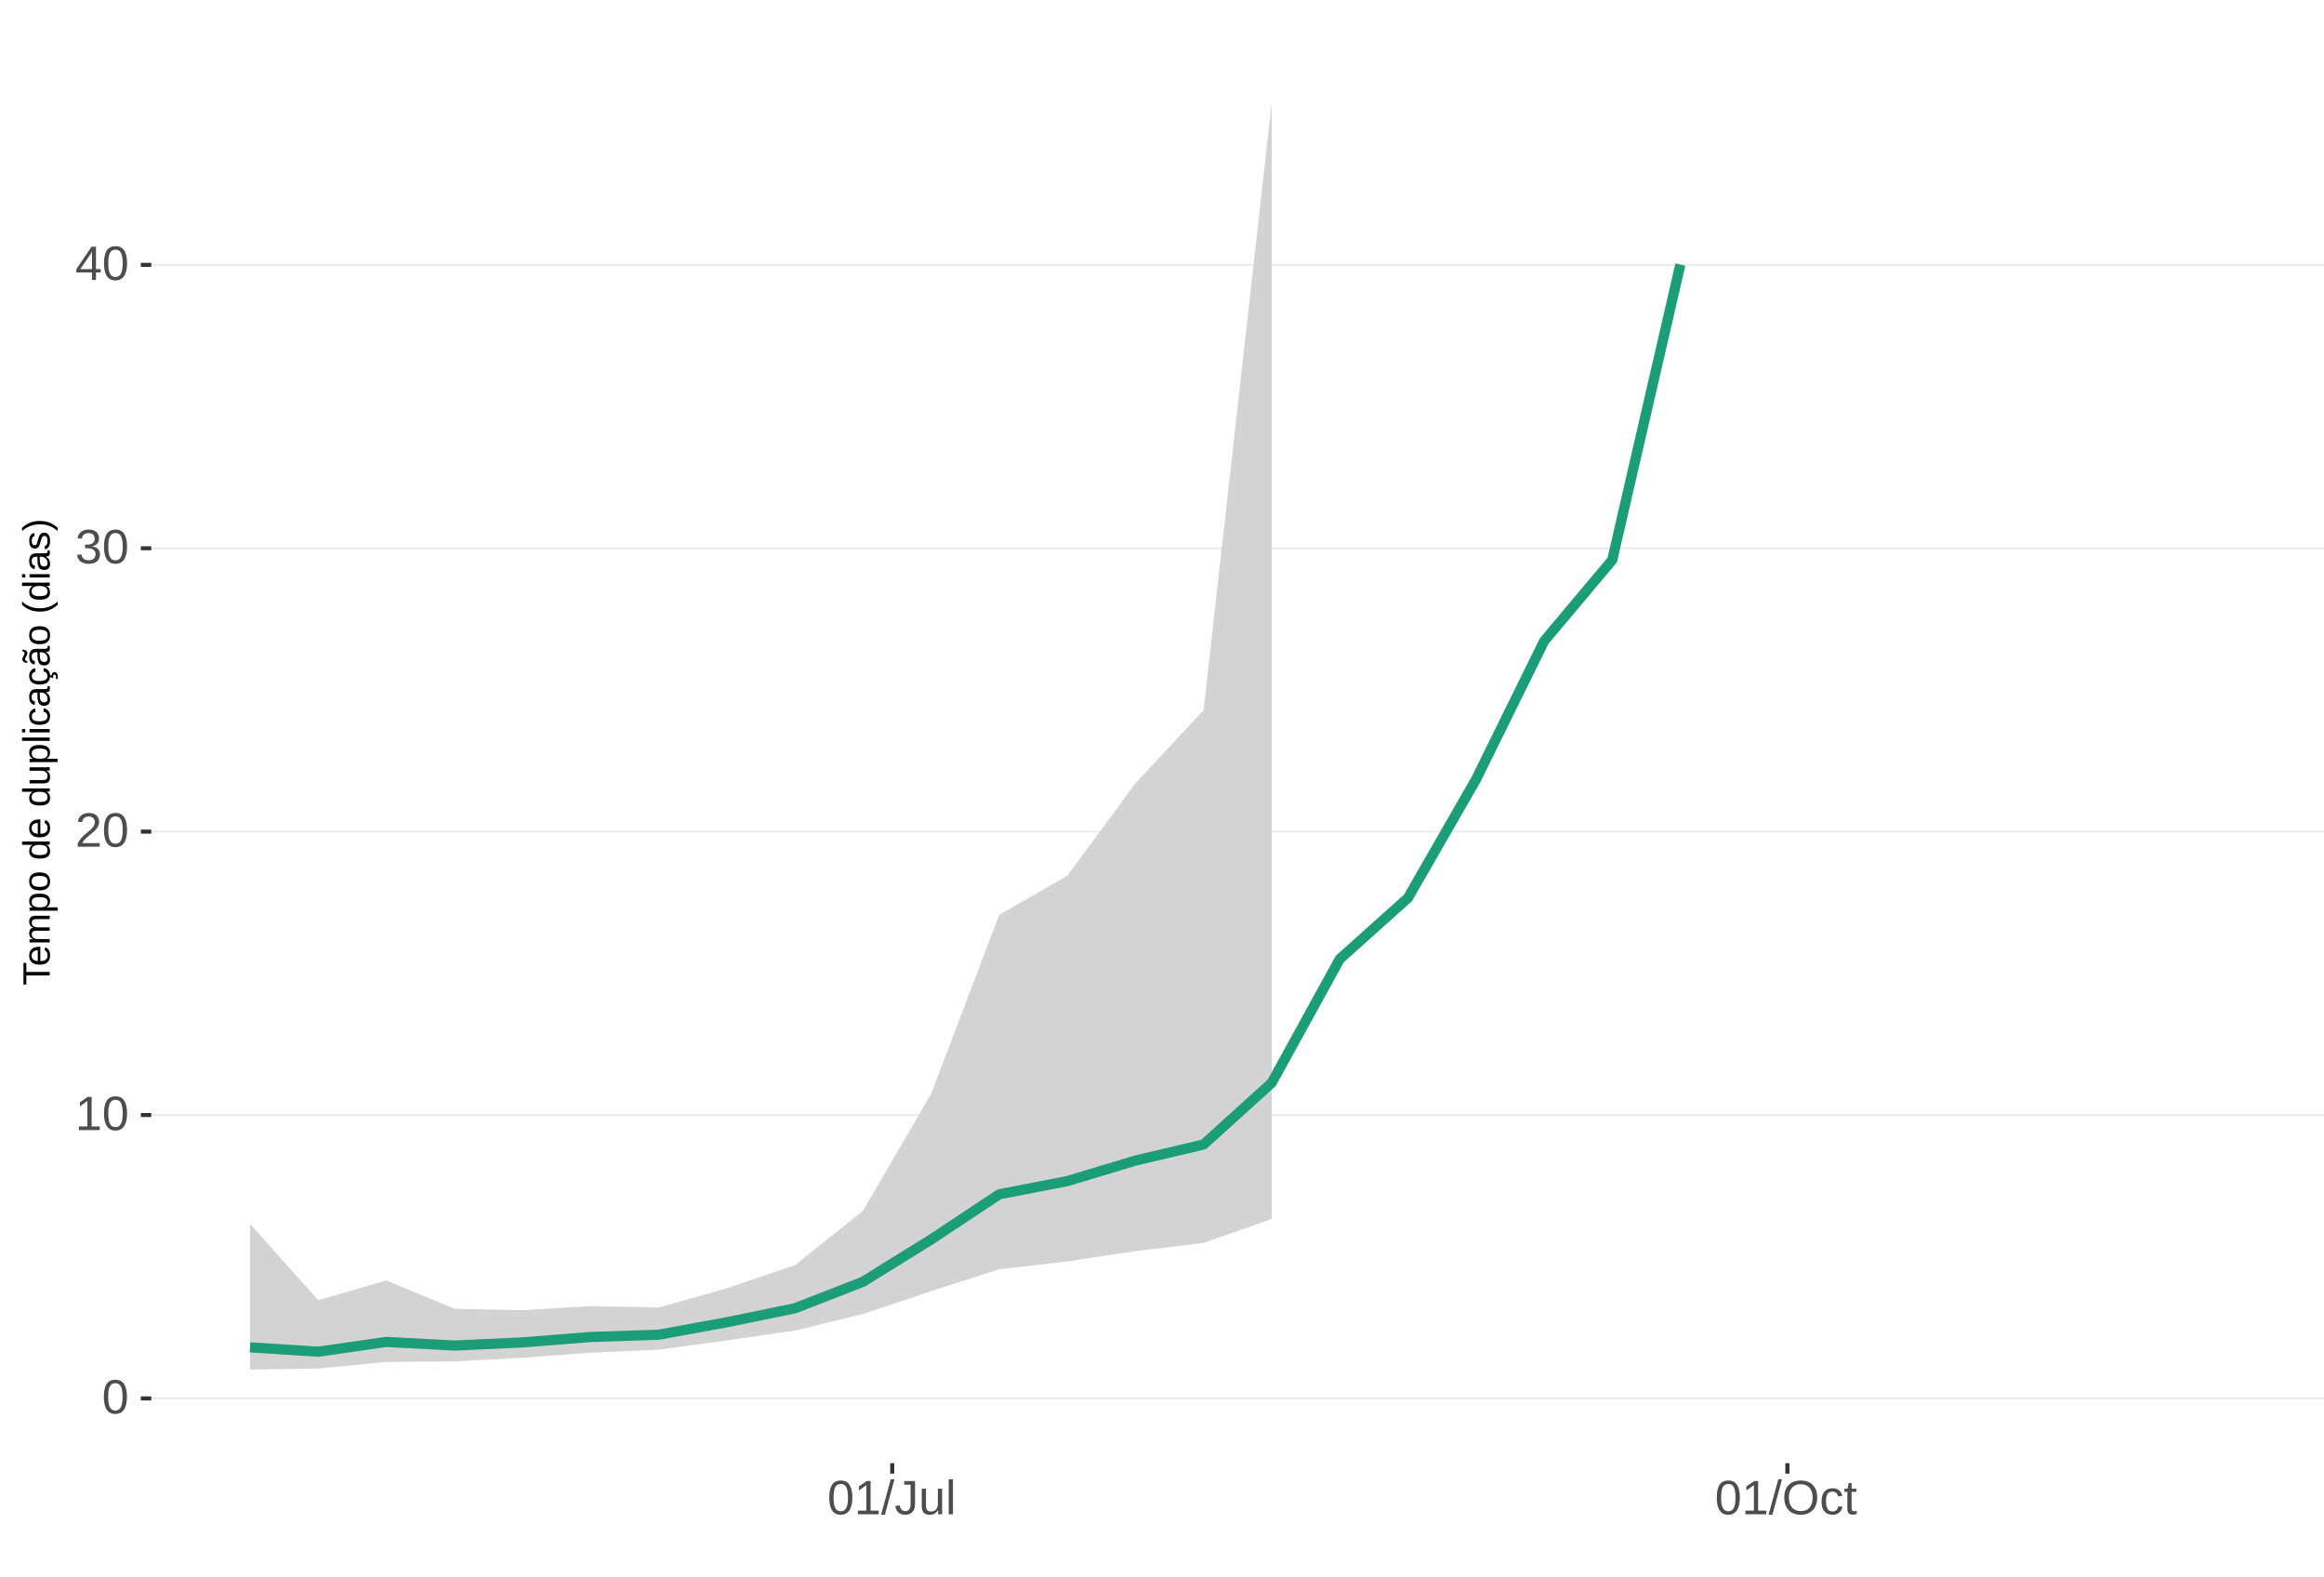
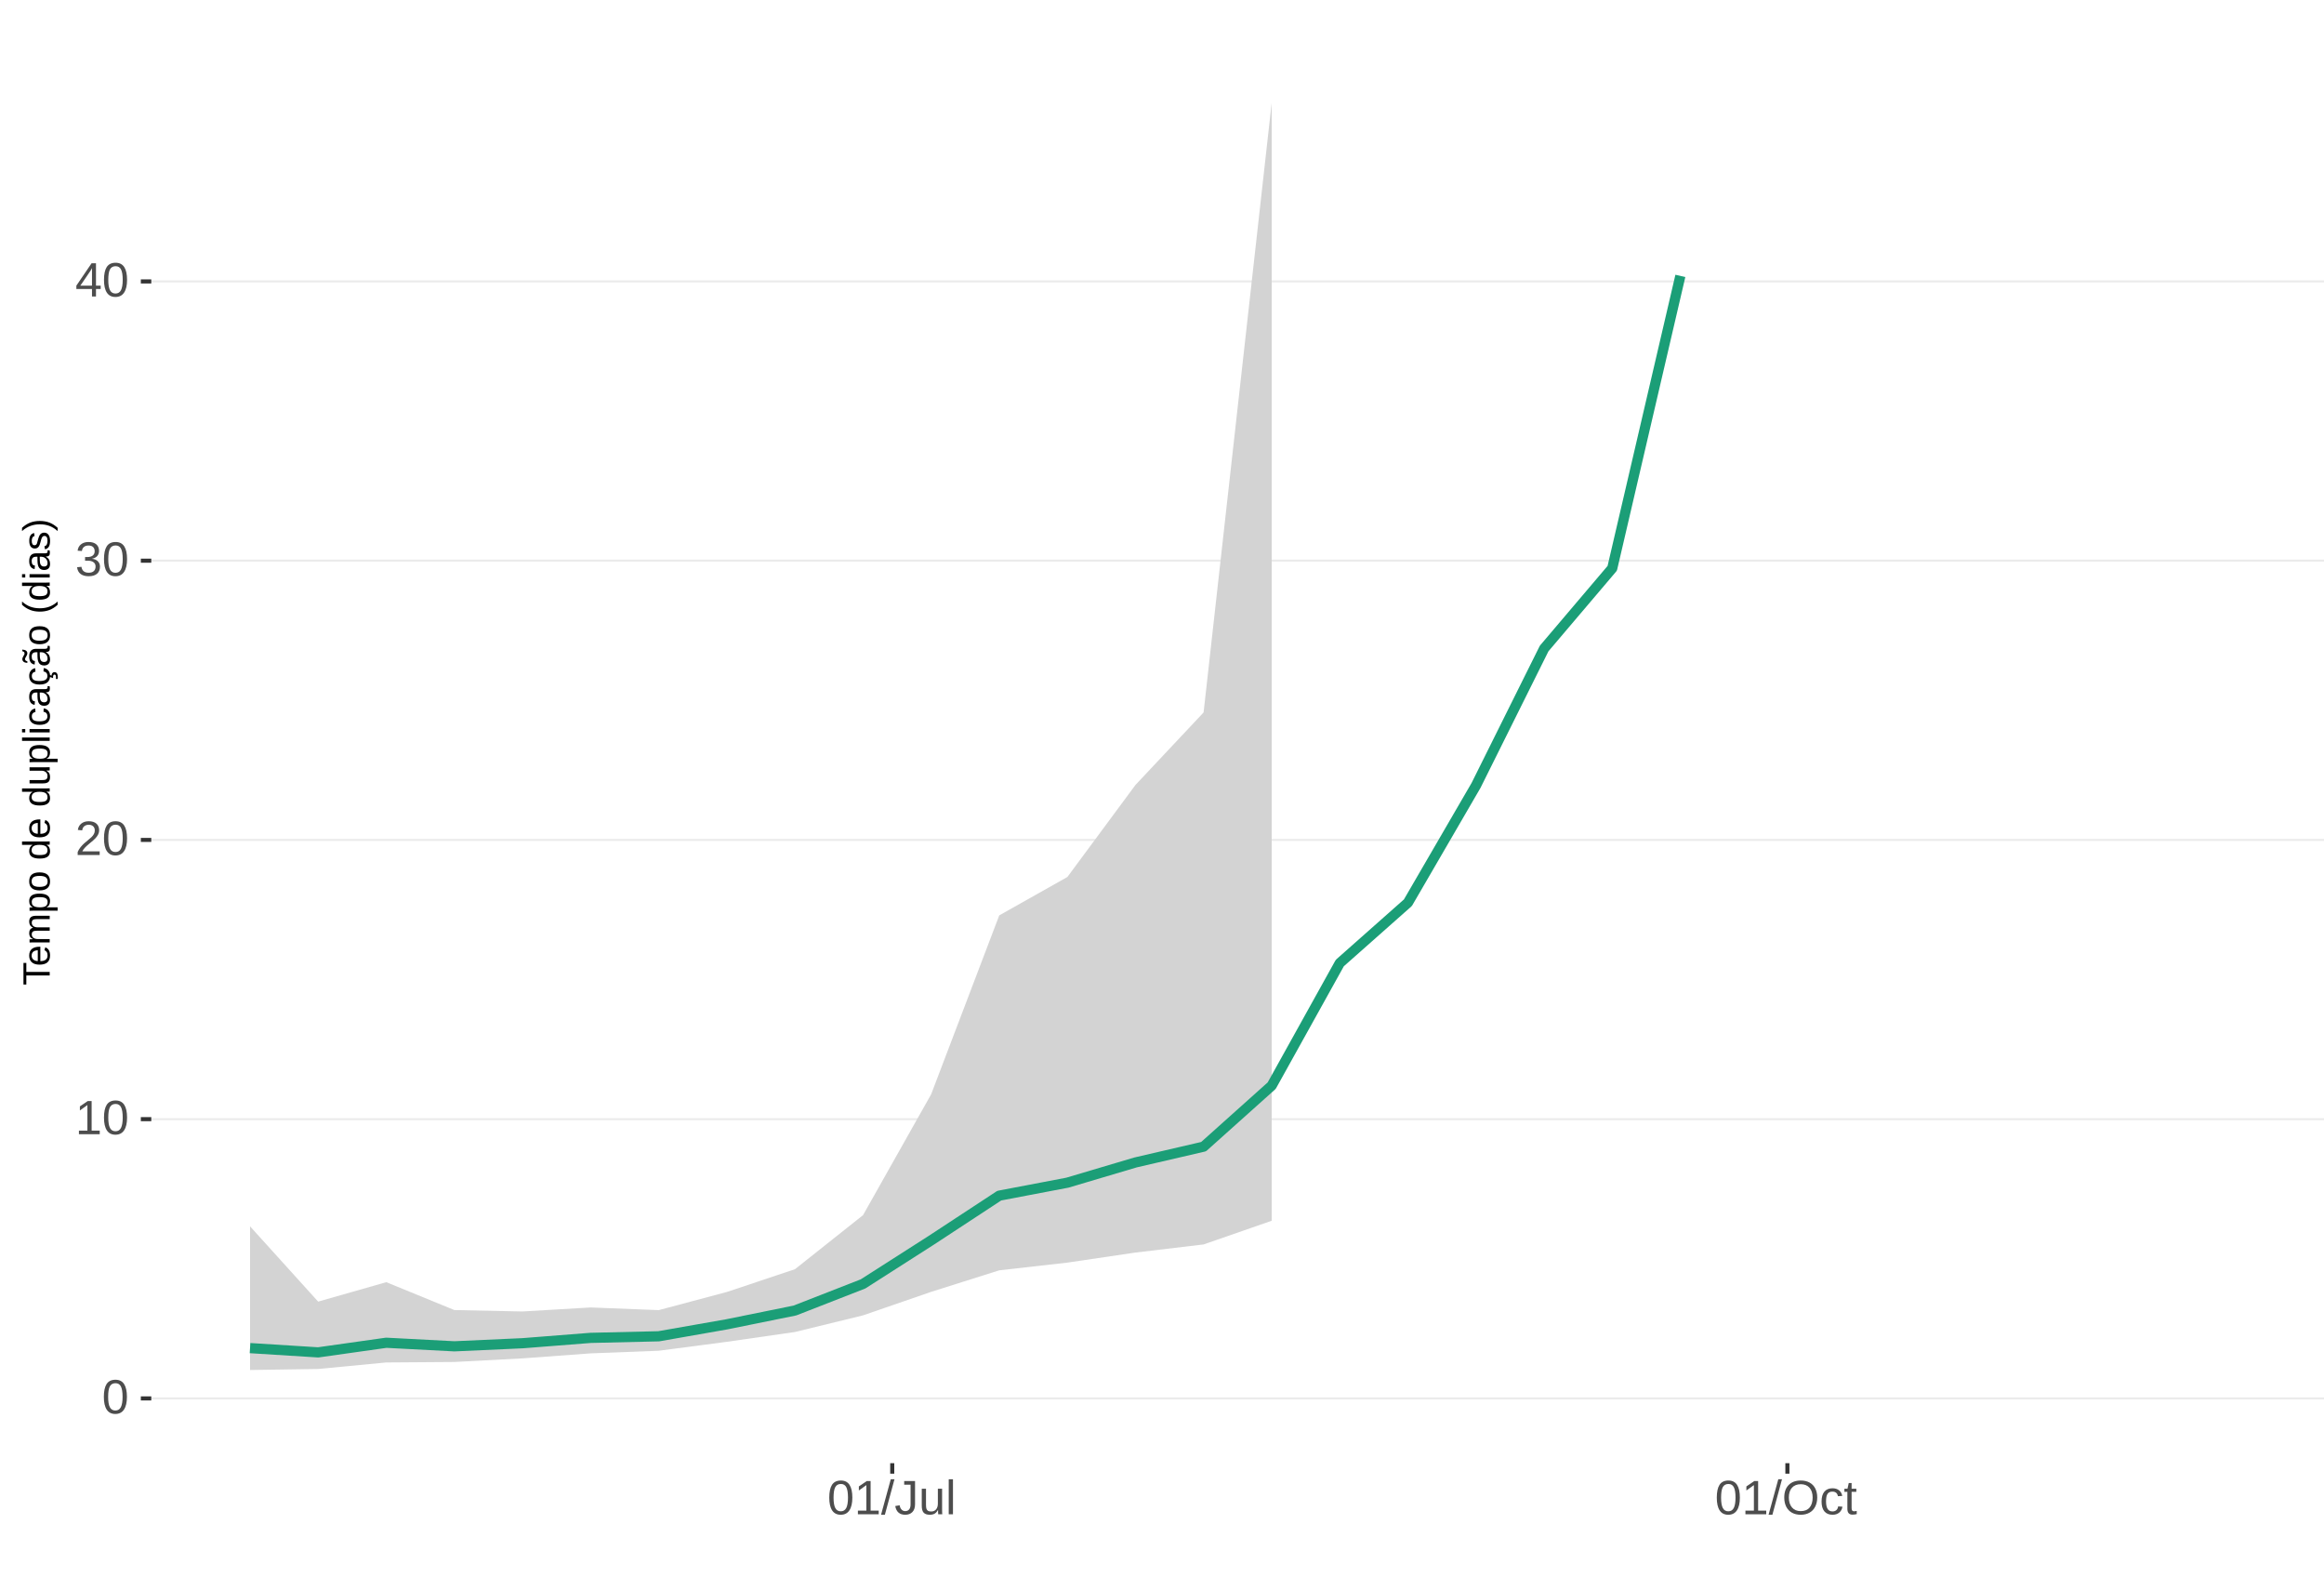
<svg xmlns="http://www.w3.org/2000/svg" xmlns:xlink="http://www.w3.org/1999/xlink" width="609pt" height="413pt" viewBox="0 0 609 413" version="1.1">
  <defs>
    <g>
      <symbol overflow="visible" id="glyph0-0">
        <path style="stroke:none;" d="M 1.266 -8.703 L 8.219 -8.703 L 8.219 0 L 1.266 0 Z M 1.734 -8.234 L 1.734 -0.469 L 7.75 -0.469 L 7.75 -8.234 Z M 1.734 -8.234 " />
      </symbol>
      <symbol overflow="visible" id="glyph0-1">
        <path style="stroke:none;" d="M 6.547 -4.359 C 6.547 -2.898 6.285 -1.785 5.766 -1.016 C 5.254 -0.254 4.5 0.125 3.5 0.125 C 2.5 0.125 1.75 -0.254 1.25 -1.016 C 0.75 -1.773 0.5 -2.891 0.5 -4.359 C 0.5 -5.848 0.738 -6.969 1.219 -7.719 C 1.707 -8.469 2.484 -8.844 3.547 -8.844 C 4.566 -8.844 5.32 -8.461 5.812 -7.703 C 6.301 -6.953 6.547 -5.836 6.547 -4.359 Z M 5.406 -4.359 C 5.406 -5.609 5.258 -6.516 4.969 -7.078 C 4.688 -7.648 4.211 -7.938 3.547 -7.938 C 2.859 -7.938 2.363 -7.656 2.062 -7.094 C 1.77 -6.539 1.625 -5.629 1.625 -4.359 C 1.625 -3.117 1.773 -2.211 2.078 -1.641 C 2.379 -1.066 2.859 -0.781 3.516 -0.781 C 4.172 -0.781 4.648 -1.07 4.953 -1.656 C 5.254 -2.25 5.406 -3.148 5.406 -4.359 Z M 5.406 -4.359 " />
      </symbol>
      <symbol overflow="visible" id="glyph0-2">
        <path style="stroke:none;" d="M 0.969 0 L 0.969 -0.953 L 3.188 -0.953 L 3.188 -7.641 L 1.219 -6.234 L 1.219 -7.297 L 3.281 -8.703 L 4.297 -8.703 L 4.297 -0.953 L 6.422 -0.953 L 6.422 0 Z M 0.969 0 " />
      </symbol>
      <symbol overflow="visible" id="glyph0-3">
        <path style="stroke:none;" d="M 0.641 0 L 0.641 -0.781 C 0.848 -1.27 1.102 -1.695 1.406 -2.062 C 1.707 -2.426 2.023 -2.758 2.359 -3.062 C 2.691 -3.363 3.02 -3.641 3.344 -3.891 C 3.676 -4.148 3.973 -4.406 4.234 -4.656 C 4.504 -4.914 4.719 -5.188 4.875 -5.469 C 5.039 -5.75 5.125 -6.066 5.125 -6.422 C 5.125 -6.891 4.984 -7.254 4.703 -7.516 C 4.422 -7.785 4.031 -7.922 3.531 -7.922 C 3.062 -7.922 2.672 -7.789 2.359 -7.531 C 2.055 -7.281 1.879 -6.922 1.828 -6.453 L 0.688 -6.562 C 0.77 -7.25 1.066 -7.801 1.578 -8.219 C 2.086 -8.633 2.738 -8.844 3.531 -8.844 C 4.406 -8.844 5.078 -8.633 5.547 -8.219 C 6.023 -7.801 6.266 -7.211 6.266 -6.453 C 6.266 -6.109 6.188 -5.77 6.031 -5.438 C 5.875 -5.102 5.645 -4.77 5.344 -4.438 C 5.039 -4.102 4.457 -3.586 3.594 -2.891 C 3.125 -2.504 2.75 -2.156 2.469 -1.844 C 2.188 -1.531 1.984 -1.234 1.859 -0.953 L 6.406 -0.953 L 6.406 0 Z M 0.641 0 " />
      </symbol>
      <symbol overflow="visible" id="glyph0-4">
        <path style="stroke:none;" d="M 6.484 -2.406 C 6.484 -1.602 6.227 -0.977 5.719 -0.531 C 5.207 -0.094 4.477 0.125 3.531 0.125 C 2.645 0.125 1.938 -0.07 1.406 -0.469 C 0.883 -0.863 0.578 -1.453 0.484 -2.234 L 1.625 -2.344 C 1.781 -1.312 2.414 -0.797 3.531 -0.797 C 4.094 -0.797 4.531 -0.93 4.844 -1.203 C 5.164 -1.484 5.328 -1.895 5.328 -2.438 C 5.328 -2.914 5.145 -3.285 4.781 -3.547 C 4.414 -3.816 3.891 -3.953 3.203 -3.953 L 2.578 -3.953 L 2.578 -4.906 L 3.172 -4.906 C 3.785 -4.906 4.258 -5.035 4.594 -5.297 C 4.926 -5.566 5.094 -5.941 5.094 -6.422 C 5.094 -6.879 4.957 -7.242 4.688 -7.516 C 4.414 -7.785 4.008 -7.922 3.469 -7.922 C 2.977 -7.922 2.582 -7.797 2.281 -7.547 C 1.977 -7.297 1.801 -6.941 1.75 -6.484 L 0.625 -6.562 C 0.707 -7.281 1.004 -7.836 1.516 -8.234 C 2.023 -8.641 2.68 -8.844 3.484 -8.844 C 4.359 -8.844 5.035 -8.641 5.516 -8.234 C 5.992 -7.828 6.234 -7.258 6.234 -6.531 C 6.234 -5.977 6.078 -5.523 5.766 -5.172 C 5.461 -4.828 5.016 -4.594 4.422 -4.469 L 4.422 -4.438 C 5.066 -4.375 5.57 -4.156 5.938 -3.781 C 6.301 -3.414 6.484 -2.957 6.484 -2.406 Z M 6.484 -2.406 " />
      </symbol>
      <symbol overflow="visible" id="glyph0-5">
        <path style="stroke:none;" d="M 5.438 -1.969 L 5.438 0 L 4.391 0 L 4.391 -1.969 L 0.297 -1.969 L 0.297 -2.844 L 4.281 -8.703 L 5.438 -8.703 L 5.438 -2.844 L 6.672 -2.844 L 6.672 -1.969 Z M 4.391 -7.453 C 4.379 -7.43 4.32 -7.32 4.219 -7.125 C 4.113 -6.926 4.035 -6.789 3.984 -6.719 L 1.75 -3.438 L 1.422 -2.969 L 1.312 -2.844 L 4.391 -2.844 Z M 4.391 -7.453 " />
      </symbol>
      <symbol overflow="visible" id="glyph0-6">
        <path style="stroke:none;" d="M 0 0.125 L 2.547 -9.172 L 3.516 -9.172 L 1 0.125 Z M 0 0.125 " />
      </symbol>
      <symbol overflow="visible" id="glyph0-7">
        <path style="stroke:none;" d="M 2.828 0.125 C 1.348 0.125 0.473 -0.633 0.203 -2.156 L 1.359 -2.359 C 1.43 -1.879 1.598 -1.504 1.859 -1.234 C 2.117 -0.961 2.441 -0.828 2.828 -0.828 C 3.254 -0.828 3.594 -0.973 3.844 -1.266 C 4.094 -1.566 4.219 -2.004 4.219 -2.578 L 4.219 -7.75 L 2.547 -7.75 L 2.547 -8.703 L 5.391 -8.703 L 5.391 -2.594 C 5.391 -1.75 5.16 -1.082 4.703 -0.594 C 4.242 -0.113 3.617 0.125 2.828 0.125 Z M 2.828 0.125 " />
      </symbol>
      <symbol overflow="visible" id="glyph0-8">
        <path style="stroke:none;" d="M 1.938 -6.688 L 1.938 -2.453 C 1.938 -2.004 1.977 -1.66 2.062 -1.422 C 2.156 -1.18 2.297 -1.004 2.484 -0.891 C 2.672 -0.785 2.945 -0.734 3.312 -0.734 C 3.852 -0.734 4.273 -0.914 4.578 -1.281 C 4.891 -1.645 5.047 -2.156 5.047 -2.812 L 5.047 -6.688 L 6.156 -6.688 L 6.156 -1.422 C 6.156 -0.648 6.172 -0.176 6.203 0 L 5.141 0 C 5.141 -0.02 5.133 -0.07 5.125 -0.156 C 5.125 -0.25 5.117 -0.352 5.109 -0.469 C 5.109 -0.594 5.102 -0.816 5.094 -1.141 L 5.078 -1.141 C 4.828 -0.68 4.531 -0.352 4.188 -0.156 C 3.852 0.031 3.438 0.125 2.938 0.125 C 2.207 0.125 1.672 -0.055 1.328 -0.422 C 0.992 -0.785 0.828 -1.391 0.828 -2.234 L 0.828 -6.688 Z M 1.938 -6.688 " />
      </symbol>
      <symbol overflow="visible" id="glyph0-9">
        <path style="stroke:none;" d="M 0.859 0 L 0.859 -9.172 L 1.969 -9.172 L 1.969 0 Z M 0.859 0 " />
      </symbol>
      <symbol overflow="visible" id="glyph0-10">
        <path style="stroke:none;" d="M 9.234 -4.391 C 9.234 -3.484 9.055 -2.688 8.703 -2 C 8.359 -1.312 7.859 -0.785 7.203 -0.422 C 6.555 -0.055 5.789 0.125 4.906 0.125 C 4.02 0.125 3.25 -0.055 2.594 -0.422 C 1.945 -0.785 1.453 -1.305 1.109 -1.984 C 0.766 -2.672 0.594 -3.473 0.594 -4.391 C 0.594 -5.785 0.973 -6.875 1.734 -7.656 C 2.504 -8.445 3.566 -8.844 4.922 -8.844 C 5.805 -8.844 6.57 -8.664 7.219 -8.312 C 7.875 -7.957 8.375 -7.441 8.719 -6.766 C 9.062 -6.098 9.234 -5.305 9.234 -4.391 Z M 8.031 -4.391 C 8.031 -5.473 7.758 -6.32 7.219 -6.938 C 6.676 -7.562 5.91 -7.875 4.922 -7.875 C 3.93 -7.875 3.16 -7.566 2.609 -6.953 C 2.066 -6.348 1.797 -5.492 1.797 -4.391 C 1.797 -3.297 2.07 -2.426 2.625 -1.781 C 3.176 -1.145 3.938 -0.828 4.906 -0.828 C 5.914 -0.828 6.688 -1.133 7.219 -1.75 C 7.758 -2.375 8.031 -3.254 8.031 -4.391 Z M 8.031 -4.391 " />
      </symbol>
      <symbol overflow="visible" id="glyph0-11">
        <path style="stroke:none;" d="M 1.703 -3.375 C 1.703 -2.488 1.844 -1.828 2.125 -1.391 C 2.406 -0.961 2.828 -0.75 3.391 -0.75 C 3.785 -0.75 4.113 -0.852 4.375 -1.062 C 4.645 -1.281 4.812 -1.613 4.875 -2.062 L 6 -1.984 C 5.906 -1.348 5.629 -0.836 5.172 -0.453 C 4.711 -0.066 4.129 0.125 3.422 0.125 C 2.484 0.125 1.766 -0.172 1.266 -0.766 C 0.773 -1.359 0.531 -2.219 0.531 -3.344 C 0.531 -4.469 0.773 -5.328 1.266 -5.922 C 1.766 -6.516 2.477 -6.812 3.406 -6.812 C 4.094 -6.812 4.66 -6.633 5.109 -6.281 C 5.555 -5.926 5.836 -5.438 5.953 -4.812 L 4.812 -4.734 C 4.758 -5.098 4.613 -5.391 4.375 -5.609 C 4.133 -5.828 3.801 -5.938 3.375 -5.938 C 2.781 -5.938 2.352 -5.738 2.094 -5.344 C 1.832 -4.957 1.703 -4.301 1.703 -3.375 Z M 1.703 -3.375 " />
      </symbol>
      <symbol overflow="visible" id="glyph0-12">
        <path style="stroke:none;" d="M 3.422 -0.047 C 3.055 0.047 2.68 0.094 2.297 0.094 C 1.41 0.094 0.969 -0.41 0.969 -1.422 L 0.969 -5.875 L 0.188 -5.875 L 0.188 -6.688 L 1 -6.688 L 1.328 -8.188 L 2.078 -8.188 L 2.078 -6.688 L 3.312 -6.688 L 3.312 -5.875 L 2.078 -5.875 L 2.078 -1.656 C 2.078 -1.332 2.129 -1.102 2.234 -0.969 C 2.336 -0.844 2.52 -0.781 2.781 -0.781 C 2.926 -0.781 3.141 -0.812 3.422 -0.875 Z M 3.422 -0.047 " />
      </symbol>
      <symbol overflow="visible" id="glyph1-0">
        <path style="stroke:none;" d="M -6.875 -1 L -6.875 -6.5 L 0 -6.5 L 0 -1 Z M -6.516 -1.375 L -0.375 -1.375 L -0.375 -6.125 L -6.516 -6.125 Z M -6.516 -1.375 " />
      </symbol>
      <symbol overflow="visible" id="glyph1-1">
        <path style="stroke:none;" d="M -6.125 -3.516 L 0 -3.516 L 0 -2.594 L -6.125 -2.594 L -6.125 -0.219 L -6.875 -0.219 L -6.875 -5.875 L -6.125 -5.875 Z M -6.125 -3.516 " />
      </symbol>
      <symbol overflow="visible" id="glyph1-2">
        <path style="stroke:none;" d="M -2.453 -1.344 C -1.848 -1.344 -1.379 -1.469 -1.047 -1.719 C -0.723 -1.969 -0.562 -2.336 -0.562 -2.828 C -0.562 -3.203 -0.633 -3.504 -0.781 -3.734 C -0.938 -3.961 -1.133 -4.117 -1.375 -4.203 L -1.156 -4.969 C -0.32 -4.656 0.094 -3.941 0.094 -2.828 C 0.094 -2.047 -0.133 -1.445 -0.594 -1.031 C -1.062 -0.625 -1.754 -0.422 -2.672 -0.422 C -3.547 -0.422 -4.211 -0.625 -4.672 -1.031 C -5.141 -1.445 -5.375 -2.031 -5.375 -2.781 C -5.375 -4.344 -4.441 -5.125 -2.578 -5.125 L -2.453 -5.125 Z M -3.125 -4.203 C -3.688 -4.16 -4.094 -4.02 -4.344 -3.781 C -4.602 -3.551 -4.734 -3.219 -4.734 -2.781 C -4.734 -2.352 -4.586 -2.016 -4.297 -1.766 C -4.016 -1.516 -3.625 -1.379 -3.125 -1.359 Z M -3.125 -4.203 " />
      </symbol>
      <symbol overflow="visible" id="glyph1-3">
        <path style="stroke:none;" d="M 0 -3.75 L -3.344 -3.75 C -3.852 -3.75 -4.207 -3.676 -4.406 -3.531 C -4.602 -3.395 -4.703 -3.145 -4.703 -2.781 C -4.703 -2.406 -4.555 -2.109 -4.266 -1.891 C -3.984 -1.672 -3.582 -1.562 -3.062 -1.562 L 0 -1.562 L 0 -0.688 L -4.156 -0.688 C -4.77 -0.688 -5.145 -0.68 -5.281 -0.672 L -5.281 -1.5 C -5.27 -1.5 -5.227 -1.5 -5.156 -1.5 C -5.082 -1.508 -5 -1.516 -4.906 -1.516 C -4.812 -1.523 -4.633 -1.531 -4.375 -1.531 L -4.375 -1.547 C -4.75 -1.734 -5.008 -1.945 -5.156 -2.188 C -5.301 -2.438 -5.375 -2.738 -5.375 -3.094 C -5.375 -3.488 -5.297 -3.801 -5.141 -4.031 C -4.984 -4.27 -4.727 -4.438 -4.375 -4.531 L -4.375 -4.547 C -4.727 -4.723 -4.984 -4.941 -5.141 -5.203 C -5.297 -5.461 -5.375 -5.773 -5.375 -6.141 C -5.375 -6.672 -5.227 -7.055 -4.938 -7.297 C -4.656 -7.547 -4.18 -7.672 -3.516 -7.672 L 0 -7.672 L 0 -6.797 L -3.344 -6.797 C -3.852 -6.797 -4.207 -6.723 -4.406 -6.578 C -4.602 -6.441 -4.703 -6.191 -4.703 -5.828 C -4.703 -5.453 -4.555 -5.156 -4.266 -4.938 C -3.984 -4.727 -3.582 -4.625 -3.062 -4.625 L 0 -4.625 Z M 0 -3.75 " />
      </symbol>
      <symbol overflow="visible" id="glyph1-4">
        <path style="stroke:none;" d="M -2.672 -5.141 C -0.828 -5.141 0.094 -4.492 0.094 -3.203 C 0.094 -2.391 -0.211 -1.844 -0.828 -1.562 L -0.828 -1.531 C -0.797 -1.539 -0.516 -1.547 0.016 -1.547 L 2.078 -1.547 L 2.078 -0.672 L -4.203 -0.672 C -4.742 -0.672 -5.102 -0.66 -5.281 -0.641 L -5.281 -1.5 C -5.27 -1.5 -5.223 -1.5 -5.141 -1.5 C -5.066 -1.508 -4.945 -1.52 -4.781 -1.531 C -4.613 -1.539 -4.5 -1.547 -4.438 -1.547 L -4.438 -1.562 C -4.758 -1.719 -4.992 -1.922 -5.141 -2.172 C -5.297 -2.43 -5.375 -2.773 -5.375 -3.203 C -5.375 -3.848 -5.156 -4.332 -4.719 -4.656 C -4.281 -4.977 -3.598 -5.141 -2.672 -5.141 Z M -2.641 -4.219 C -3.379 -4.219 -3.906 -4.117 -4.219 -3.922 C -4.539 -3.723 -4.703 -3.406 -4.703 -2.969 C -4.703 -2.625 -4.629 -2.352 -4.484 -2.156 C -4.336 -1.957 -4.109 -1.805 -3.797 -1.703 C -3.484 -1.598 -3.078 -1.547 -2.578 -1.547 C -1.879 -1.547 -1.363 -1.656 -1.031 -1.875 C -0.707 -2.102 -0.547 -2.469 -0.547 -2.969 C -0.547 -3.406 -0.707 -3.723 -1.031 -3.922 C -1.352 -4.117 -1.891 -4.219 -2.641 -4.219 Z M -2.641 -4.219 " />
      </symbol>
      <symbol overflow="visible" id="glyph1-5">
        <path style="stroke:none;" d="M -2.641 -5.141 C -1.723 -5.141 -1.035 -4.938 -0.578 -4.531 C -0.129 -4.125 0.094 -3.535 0.094 -2.766 C 0.094 -1.992 -0.141 -1.41 -0.609 -1.016 C -1.078 -0.617 -1.754 -0.422 -2.641 -0.422 C -4.461 -0.422 -5.375 -1.207 -5.375 -2.781 C -5.375 -3.594 -5.148 -4.188 -4.703 -4.562 C -4.266 -4.945 -3.578 -5.141 -2.641 -5.141 Z M -2.641 -4.219 C -3.367 -4.219 -3.898 -4.109 -4.234 -3.891 C -4.566 -3.672 -4.734 -3.305 -4.734 -2.797 C -4.734 -2.285 -4.562 -1.914 -4.219 -1.688 C -3.883 -1.457 -3.359 -1.344 -2.641 -1.344 C -1.953 -1.344 -1.43 -1.453 -1.078 -1.672 C -0.723 -1.898 -0.547 -2.258 -0.547 -2.75 C -0.547 -3.281 -0.711 -3.656 -1.047 -3.875 C -1.391 -4.102 -1.922 -4.219 -2.641 -4.219 Z M -2.641 -4.219 " />
      </symbol>
      <symbol overflow="visible" id="glyph1-6">
        <path style="stroke:none;" d="" />
      </symbol>
      <symbol overflow="visible" id="glyph1-7">
        <path style="stroke:none;" d="M -0.844 -4.016 C -0.508 -3.848 -0.27 -3.629 -0.125 -3.359 C 0.02 -3.086 0.094 -2.754 0.094 -2.359 C 0.094 -1.691 -0.129 -1.203 -0.578 -0.891 C -1.023 -0.578 -1.707 -0.422 -2.625 -0.422 C -4.457 -0.422 -5.375 -1.066 -5.375 -2.359 C -5.375 -2.766 -5.301 -3.098 -5.156 -3.359 C -5.008 -3.629 -4.781 -3.848 -4.469 -4.016 L -7.25 -4.016 L -7.25 -4.891 L -1.094 -4.891 C -0.539 -4.891 -0.176 -4.898 0 -4.922 L 0 -4.078 C -0.051 -4.066 -0.172 -4.055 -0.359 -4.047 C -0.547 -4.035 -0.707 -4.031 -0.844 -4.031 Z M -2.641 -1.344 C -1.898 -1.344 -1.367 -1.438 -1.047 -1.625 C -0.734 -1.82 -0.578 -2.145 -0.578 -2.594 C -0.578 -3.082 -0.75 -3.441 -1.094 -3.672 C -1.438 -3.898 -1.973 -4.016 -2.703 -4.016 C -3.398 -4.016 -3.91 -3.898 -4.234 -3.672 C -4.566 -3.441 -4.734 -3.082 -4.734 -2.594 C -4.734 -2.156 -4.566 -1.836 -4.234 -1.641 C -3.91 -1.441 -3.379 -1.344 -2.641 -1.344 Z M -2.641 -1.344 " />
      </symbol>
      <symbol overflow="visible" id="glyph1-8">
        <path style="stroke:none;" d="M -5.281 -1.531 L -1.938 -1.531 C -1.582 -1.531 -1.305 -1.562 -1.109 -1.625 C -0.922 -1.695 -0.785 -1.805 -0.703 -1.953 C -0.617 -2.109 -0.578 -2.332 -0.578 -2.625 C -0.578 -3.039 -0.723 -3.367 -1.016 -3.609 C -1.305 -3.859 -1.707 -3.984 -2.219 -3.984 L -5.281 -3.984 L -5.281 -4.875 L -1.125 -4.875 C -0.508 -4.875 -0.133 -4.879 0 -4.891 L 0 -4.062 C -0.02 -4.062 -0.062 -4.055 -0.125 -4.047 C -0.195 -4.047 -0.281 -4.039 -0.375 -4.031 C -0.469 -4.031 -0.645 -4.031 -0.906 -4.031 L -0.906 -4.016 C -0.539 -3.816 -0.281 -3.582 -0.125 -3.312 C 0.02 -3.051 0.094 -2.723 0.094 -2.328 C 0.094 -1.742 -0.047 -1.316 -0.328 -1.047 C -0.617 -0.785 -1.098 -0.656 -1.766 -0.656 L -5.281 -0.656 Z M -5.281 -1.531 " />
      </symbol>
      <symbol overflow="visible" id="glyph1-9">
        <path style="stroke:none;" d="M 0 -0.672 L -7.25 -0.672 L -7.25 -1.547 L 0 -1.547 Z M 0 -0.672 " />
      </symbol>
      <symbol overflow="visible" id="glyph1-10">
        <path style="stroke:none;" d="M -6.406 -0.672 L -7.25 -0.672 L -7.25 -1.547 L -6.406 -1.547 Z M 0 -0.672 L -5.281 -0.672 L -5.281 -1.547 L 0 -1.547 Z M 0 -0.672 " />
      </symbol>
      <symbol overflow="visible" id="glyph1-11">
        <path style="stroke:none;" d="M -2.672 -1.344 C -1.961 -1.344 -1.438 -1.453 -1.094 -1.672 C -0.758 -1.891 -0.594 -2.223 -0.594 -2.672 C -0.594 -2.984 -0.676 -3.242 -0.844 -3.453 C -1.02 -3.672 -1.281 -3.801 -1.625 -3.844 L -1.578 -4.734 C -1.066 -4.672 -0.66 -4.457 -0.359 -4.094 C -0.055 -3.727 0.094 -3.266 0.094 -2.703 C 0.094 -1.961 -0.133 -1.395 -0.594 -1 C -1.062 -0.613 -1.742 -0.422 -2.641 -0.422 C -3.535 -0.422 -4.211 -0.613 -4.672 -1 C -5.141 -1.395 -5.375 -1.957 -5.375 -2.688 C -5.375 -3.227 -5.234 -3.676 -4.953 -4.031 C -4.68 -4.395 -4.297 -4.617 -3.797 -4.703 L -3.734 -3.797 C -4.023 -3.754 -4.254 -3.641 -4.422 -3.453 C -4.598 -3.266 -4.688 -3.004 -4.688 -2.672 C -4.688 -2.203 -4.531 -1.863 -4.219 -1.656 C -3.914 -1.445 -3.398 -1.344 -2.672 -1.344 Z M -2.672 -1.344 " />
      </symbol>
      <symbol overflow="visible" id="glyph1-12">
        <path style="stroke:none;" d="M 0.094 -2.016 C 0.094 -1.484 -0.047 -1.082 -0.328 -0.812 C -0.609 -0.551 -0.988 -0.422 -1.469 -0.422 C -2.02 -0.422 -2.441 -0.598 -2.734 -0.953 C -3.023 -1.316 -3.18 -1.898 -3.203 -2.703 L -3.219 -3.891 L -3.516 -3.891 C -3.941 -3.891 -4.25 -3.797 -4.438 -3.609 C -4.625 -3.43 -4.719 -3.148 -4.719 -2.766 C -4.719 -2.367 -4.648 -2.078 -4.516 -1.891 C -4.379 -1.711 -4.164 -1.609 -3.875 -1.578 L -3.953 -0.656 C -4.898 -0.812 -5.375 -1.52 -5.375 -2.781 C -5.375 -3.445 -5.223 -3.945 -4.922 -4.281 C -4.617 -4.613 -4.18 -4.781 -3.609 -4.781 L -1.328 -4.781 C -1.066 -4.781 -0.867 -4.812 -0.734 -4.875 C -0.609 -4.945 -0.547 -5.082 -0.547 -5.281 C -0.547 -5.363 -0.555 -5.457 -0.578 -5.562 L -0.031 -5.562 C 0.02 -5.344 0.047 -5.117 0.047 -4.891 C 0.047 -4.555 -0.035 -4.316 -0.203 -4.172 C -0.379 -4.023 -0.648 -3.941 -1.016 -3.922 L -1.016 -3.891 C -0.609 -3.672 -0.32 -3.41 -0.156 -3.109 C 0.008 -2.805 0.094 -2.441 0.094 -2.016 Z M -0.562 -2.219 C -0.562 -2.539 -0.633 -2.828 -0.781 -3.078 C -0.926 -3.328 -1.125 -3.523 -1.375 -3.672 C -1.633 -3.816 -1.898 -3.891 -2.172 -3.891 L -2.609 -3.891 L -2.594 -2.938 C -2.582 -2.52 -2.535 -2.203 -2.453 -1.984 C -2.379 -1.773 -2.258 -1.613 -2.094 -1.5 C -1.938 -1.383 -1.723 -1.328 -1.453 -1.328 C -1.172 -1.328 -0.953 -1.406 -0.797 -1.562 C -0.641 -1.719 -0.562 -1.938 -0.562 -2.219 Z M -0.562 -2.219 " />
      </symbol>
      <symbol overflow="visible" id="glyph1-13">
        <path style="stroke:none;" d="M -2.672 -1.344 C -1.961 -1.344 -1.438 -1.453 -1.094 -1.672 C -0.758 -1.891 -0.594 -2.223 -0.594 -2.672 C -0.594 -2.984 -0.676 -3.242 -0.844 -3.453 C -1.02 -3.672 -1.281 -3.801 -1.625 -3.844 L -1.578 -4.734 C -1.066 -4.672 -0.66 -4.457 -0.359 -4.094 C -0.055 -3.727 0.094 -3.266 0.094 -2.703 C 0.094 -1.961 -0.133 -1.395 -0.594 -1 C -1.062 -0.613 -1.742 -0.422 -2.641 -0.422 C -3.535 -0.422 -4.211 -0.613 -4.672 -1 C -5.141 -1.395 -5.375 -1.957 -5.375 -2.688 C -5.375 -3.227 -5.234 -3.676 -4.953 -4.031 C -4.68 -4.395 -4.297 -4.617 -3.797 -4.703 L -3.734 -3.797 C -4.023 -3.754 -4.254 -3.641 -4.422 -3.453 C -4.598 -3.266 -4.688 -3.004 -4.688 -2.672 C -4.688 -2.203 -4.531 -1.863 -4.219 -1.656 C -3.914 -1.445 -3.398 -1.344 -2.672 -1.344 Z M 1.234 -3.672 C 1.828 -3.672 2.125 -3.223 2.125 -2.328 C 2.125 -2.148 2.113 -2.004 2.094 -1.891 L 1.625 -1.891 C 1.645 -2.055 1.656 -2.195 1.656 -2.312 C 1.656 -2.789 1.52 -3.031 1.25 -3.031 C 1 -3.031 0.875 -2.812 0.875 -2.375 C 0.875 -2.238 0.879 -2.148 0.891 -2.109 L 0 -2.422 L 0 -2.938 L 0.484 -2.75 C 0.492 -3.062 0.566 -3.289 0.703 -3.438 C 0.836 -3.594 1.016 -3.672 1.234 -3.672 Z M 1.234 -3.672 " />
      </symbol>
      <symbol overflow="visible" id="glyph1-14">
        <path style="stroke:none;" d="M 0.094 -2.016 C 0.094 -1.484 -0.047 -1.082 -0.328 -0.812 C -0.609 -0.551 -0.988 -0.422 -1.469 -0.422 C -2.02 -0.422 -2.441 -0.598 -2.734 -0.953 C -3.023 -1.316 -3.18 -1.898 -3.203 -2.703 L -3.219 -3.891 L -3.516 -3.891 C -3.941 -3.891 -4.25 -3.797 -4.438 -3.609 C -4.625 -3.43 -4.719 -3.148 -4.719 -2.766 C -4.719 -2.367 -4.648 -2.078 -4.516 -1.891 C -4.379 -1.711 -4.164 -1.609 -3.875 -1.578 L -3.953 -0.656 C -4.898 -0.812 -5.375 -1.52 -5.375 -2.781 C -5.375 -3.445 -5.223 -3.945 -4.922 -4.281 C -4.617 -4.613 -4.18 -4.781 -3.609 -4.781 L -1.328 -4.781 C -1.066 -4.781 -0.867 -4.812 -0.734 -4.875 C -0.609 -4.945 -0.547 -5.082 -0.547 -5.281 C -0.547 -5.363 -0.555 -5.457 -0.578 -5.562 L -0.031 -5.562 C 0.02 -5.344 0.047 -5.117 0.047 -4.891 C 0.047 -4.555 -0.035 -4.316 -0.203 -4.172 C -0.379 -4.023 -0.648 -3.941 -1.016 -3.922 L -1.016 -3.891 C -0.609 -3.672 -0.32 -3.41 -0.156 -3.109 C 0.008 -2.805 0.094 -2.441 0.094 -2.016 Z M -0.562 -2.219 C -0.562 -2.539 -0.633 -2.828 -0.781 -3.078 C -0.926 -3.328 -1.125 -3.523 -1.375 -3.672 C -1.633 -3.816 -1.898 -3.891 -2.172 -3.891 L -2.609 -3.891 L -2.594 -2.938 C -2.582 -2.52 -2.535 -2.203 -2.453 -1.984 C -2.379 -1.773 -2.258 -1.613 -2.094 -1.5 C -1.938 -1.383 -1.723 -1.328 -1.453 -1.328 C -1.172 -1.328 -0.953 -1.406 -0.797 -1.562 C -0.641 -1.719 -0.562 -1.938 -0.562 -2.219 Z M -5.859 -3.609 C -5.859 -3.473 -5.891 -3.332 -5.953 -3.188 C -6.016 -3.051 -6.082 -2.922 -6.156 -2.797 C -6.227 -2.672 -6.297 -2.551 -6.359 -2.438 C -6.422 -2.32 -6.453 -2.211 -6.453 -2.109 C -6.453 -1.93 -6.398 -1.797 -6.297 -1.703 C -6.191 -1.617 -6.047 -1.562 -5.859 -1.531 L -5.859 -1.094 C -6.191 -1.125 -6.441 -1.176 -6.609 -1.25 C -6.785 -1.332 -6.922 -1.441 -7.016 -1.578 C -7.117 -1.711 -7.172 -1.879 -7.172 -2.078 C -7.172 -2.223 -7.141 -2.363 -7.078 -2.5 C -7.023 -2.633 -6.957 -2.766 -6.875 -2.891 C -6.801 -3.023 -6.734 -3.145 -6.672 -3.25 C -6.617 -3.363 -6.594 -3.473 -6.594 -3.578 C -6.594 -3.898 -6.785 -4.086 -7.172 -4.141 L -7.172 -4.594 C -6.691 -4.539 -6.352 -4.43 -6.156 -4.266 C -5.957 -4.098 -5.859 -3.879 -5.859 -3.609 Z M -5.859 -3.609 " />
      </symbol>
      <symbol overflow="visible" id="glyph1-15">
        <path style="stroke:none;" d="M -2.594 -0.625 C -3.539 -0.625 -4.383 -0.77 -5.125 -1.062 C -5.875 -1.352 -6.582 -1.805 -7.25 -2.422 L -7.25 -3.266 C -6.57 -2.66 -5.852 -2.211 -5.094 -1.922 C -4.332 -1.641 -3.5 -1.5 -2.594 -1.5 C -1.688 -1.5 -0.852 -1.641 -0.094 -1.922 C 0.664 -2.203 1.391 -2.648 2.078 -3.266 L 2.078 -2.422 C 1.41 -1.805 0.703 -1.352 -0.047 -1.062 C -0.797 -0.77 -1.641 -0.625 -2.578 -0.625 Z M -2.594 -0.625 " />
      </symbol>
      <symbol overflow="visible" id="glyph1-16">
        <path style="stroke:none;" d="M -1.453 -4.641 C -0.961 -4.641 -0.582 -4.453 -0.312 -4.078 C -0.039 -3.703 0.094 -3.176 0.094 -2.5 C 0.094 -1.844 -0.008 -1.332 -0.219 -0.969 C -0.438 -0.613 -0.773 -0.383 -1.234 -0.281 L -1.391 -1.062 C -1.109 -1.133 -0.898 -1.285 -0.766 -1.516 C -0.641 -1.754 -0.578 -2.082 -0.578 -2.5 C -0.578 -2.945 -0.645 -3.27 -0.781 -3.469 C -0.914 -3.676 -1.117 -3.781 -1.391 -3.781 C -1.598 -3.781 -1.766 -3.707 -1.891 -3.562 C -2.023 -3.426 -2.133 -3.195 -2.219 -2.875 L -2.391 -2.25 C -2.516 -1.738 -2.641 -1.375 -2.766 -1.156 C -2.891 -0.945 -3.039 -0.781 -3.219 -0.656 C -3.406 -0.539 -3.629 -0.484 -3.891 -0.484 C -4.367 -0.484 -4.734 -0.656 -4.984 -1 C -5.234 -1.344 -5.359 -1.844 -5.359 -2.5 C -5.359 -3.082 -5.254 -3.547 -5.047 -3.891 C -4.848 -4.234 -4.523 -4.453 -4.078 -4.547 L -3.969 -3.75 C -4.207 -3.707 -4.391 -3.578 -4.516 -3.359 C -4.641 -3.148 -4.703 -2.863 -4.703 -2.5 C -4.703 -2.102 -4.641 -1.812 -4.516 -1.625 C -4.398 -1.438 -4.219 -1.344 -3.969 -1.344 C -3.82 -1.344 -3.695 -1.379 -3.594 -1.453 C -3.5 -1.535 -3.414 -1.648 -3.344 -1.797 C -3.281 -1.953 -3.191 -2.281 -3.078 -2.781 C -2.953 -3.238 -2.836 -3.57 -2.734 -3.781 C -2.641 -3.988 -2.531 -4.148 -2.406 -4.266 C -2.289 -4.379 -2.156 -4.469 -2 -4.531 C -1.844 -4.602 -1.66 -4.641 -1.453 -4.641 Z M -1.453 -4.641 " />
      </symbol>
      <symbol overflow="visible" id="glyph1-17">
        <path style="stroke:none;" d="M -2.578 -2.703 C -1.641 -2.703 -0.797 -2.555 -0.047 -2.266 C 0.703 -1.973 1.41 -1.52 2.078 -0.906 L 2.078 -0.062 C 1.391 -0.676 0.672 -1.125 -0.078 -1.406 C -0.836 -1.688 -1.676 -1.828 -2.594 -1.828 C -3.5 -1.828 -4.328 -1.68 -5.078 -1.391 C -5.836 -1.109 -6.562 -0.664 -7.25 -0.062 L -7.25 -0.906 C -6.582 -1.52 -5.875 -1.973 -5.125 -2.266 C -4.375 -2.555 -3.531 -2.703 -2.594 -2.703 Z M -2.578 -2.703 " />
      </symbol>
    </g>
    <clipPath id="clip1">
      <path d="M 39.645 9.961 L 609 9.961 L 609 383.328 L 39.645 383.328 Z M 39.645 9.961 " />
    </clipPath>
    <clipPath id="clip2">
      <path d="M 39.645 366 L 609 366 L 609 367 L 39.645 367 Z M 39.645 366 " />
    </clipPath>
    <clipPath id="clip3">
-       <path d="M 39.645 291 L 609 291 L 609 293 L 39.645 293 Z M 39.645 291 " />
+       <path d="M 39.645 292 L 609 292 L 609 294 L 39.645 294 Z M 39.645 292 " />
    </clipPath>
    <clipPath id="clip4">
-       <path d="M 39.645 217 L 609 217 L 609 219 L 39.645 219 Z M 39.645 217 " />
+       <path d="M 39.645 219 L 609 219 L 609 221 L 39.645 221 Z M 39.645 219 " />
    </clipPath>
    <clipPath id="clip5">
-       <path d="M 39.645 143 L 609 143 L 609 144 L 39.645 144 Z M 39.645 143 " />
+       <path d="M 39.645 146 L 609 146 L 609 148 L 39.645 148 Z M 39.645 146 " />
    </clipPath>
    <clipPath id="clip6">
-       <path d="M 39.645 69 L 609 69 L 609 70 L 39.645 70 Z M 39.645 69 " />
+       <path d="M 39.645 73 L 609 73 L 609 74 L 39.645 74 Z M 39.645 73 " />
    </clipPath>
  </defs>
  <g id="surface271">
    <rect x="0" y="0" width="609" height="413" style="fill:rgb(100%,100%,100%);fill-opacity:1;stroke:none;" />
    <rect x="0" y="0" width="609" height="413" style="fill:rgb(100%,100%,100%);fill-opacity:1;stroke:none;" />
    <path style="fill:none;stroke-width:1.067;stroke-linecap:round;stroke-linejoin:round;stroke:rgb(100%,100%,100%);stroke-opacity:1;stroke-miterlimit:10;" d="M 0 413 L 609 413 L 609 0 L 0 0 Z M 0 413 " />
    <g clip-path="url(#clip1)" clip-rule="nonzero">
      <path style=" stroke:none;fill-rule:nonzero;fill:rgb(100%,100%,100%);fill-opacity:1;" d="M 39.645 383.328 L 609 383.328 L 609 9.961 L 39.645 9.961 Z M 39.645 383.328 " />
    </g>
    <g clip-path="url(#clip2)" clip-rule="nonzero">
      <path style="fill:none;stroke-width:0.533;stroke-linecap:butt;stroke-linejoin:round;stroke:rgb(92.157%,92.157%,92.157%);stroke-opacity:1;stroke-miterlimit:10;" d="M 39.645 366.359 L 609 366.359 " />
    </g>
    <g clip-path="url(#clip3)" clip-rule="nonzero">
-       <path style="fill:none;stroke-width:0.533;stroke-linecap:butt;stroke-linejoin:round;stroke:rgb(92.157%,92.157%,92.157%);stroke-opacity:1;stroke-miterlimit:10;" d="M 39.645 292.117 L 609 292.117 " />
+       <path style="fill:none;stroke-width:0.533;stroke-linecap:butt;stroke-linejoin:round;stroke:rgb(92.157%,92.157%,92.157%);stroke-opacity:1;stroke-miterlimit:10;" d="M 39.645 293.199 L 609 293.199 " />
    </g>
    <g clip-path="url(#clip4)" clip-rule="nonzero">
-       <path style="fill:none;stroke-width:0.533;stroke-linecap:butt;stroke-linejoin:round;stroke:rgb(92.157%,92.157%,92.157%);stroke-opacity:1;stroke-miterlimit:10;" d="M 39.645 217.875 L 609 217.875 " />
+       <path style="fill:none;stroke-width:0.533;stroke-linecap:butt;stroke-linejoin:round;stroke:rgb(92.157%,92.157%,92.157%);stroke-opacity:1;stroke-miterlimit:10;" d="M 39.645 220.043 L 609 220.043 " />
    </g>
    <g clip-path="url(#clip5)" clip-rule="nonzero">
-       <path style="fill:none;stroke-width:0.533;stroke-linecap:butt;stroke-linejoin:round;stroke:rgb(92.157%,92.157%,92.157%);stroke-opacity:1;stroke-miterlimit:10;" d="M 39.645 143.633 L 609 143.633 " />
+       <path style="fill:none;stroke-width:0.533;stroke-linecap:butt;stroke-linejoin:round;stroke:rgb(92.157%,92.157%,92.157%);stroke-opacity:1;stroke-miterlimit:10;" d="M 39.645 146.887 L 609 146.887 " />
    </g>
    <g clip-path="url(#clip6)" clip-rule="nonzero">
-       <path style="fill:none;stroke-width:0.533;stroke-linecap:butt;stroke-linejoin:round;stroke:rgb(92.157%,92.157%,92.157%);stroke-opacity:1;stroke-miterlimit:10;" d="M 39.645 69.391 L 609 69.391 " />
-     </g>
-     <path style=" stroke:none;fill-rule:nonzero;fill:rgb(82.745%,82.745%,82.745%);fill-opacity:1;" d="M 65.523 320.609 L 83.371 340.621 L 101.223 335.453 L 119.07 342.867 L 136.918 343.246 L 154.766 342.18 L 172.613 342.531 L 190.461 337.504 L 208.309 331.441 L 226.156 317.191 L 244.008 286.551 L 261.855 239.656 L 279.703 229.426 L 297.551 205.188 L 315.398 186.062 L 333.246 26.934 L 333.246 319.34 L 315.398 325.625 L 297.551 327.785 L 279.703 330.469 L 261.855 332.523 L 244.008 338.242 L 226.156 344.238 L 208.309 348.578 L 190.461 351.172 L 172.613 353.59 L 154.766 354.387 L 136.918 355.719 L 119.07 356.672 L 101.223 356.805 L 83.371 358.535 L 65.523 358.805 Z M 65.523 320.609 " />
-     <path style="fill:none;stroke-width:2.667;stroke-linecap:butt;stroke-linejoin:round;stroke:rgb(10.588%,61.961%,46.667%);stroke-opacity:1;stroke-miterlimit:10;" d="M 65.523 352.984 L 83.371 354.117 L 101.223 351.559 L 119.07 352.512 L 136.918 351.688 L 154.766 350.266 L 172.613 349.672 L 190.461 346.406 L 208.309 342.746 L 226.156 335.793 L 244.008 324.711 L 261.855 312.883 L 279.703 309.418 L 297.551 304.043 L 315.398 299.836 L 333.246 283.684 L 351.094 251.234 L 368.941 235.254 L 386.789 204.203 L 404.641 167.953 L 422.488 146.703 L 440.336 69.316 " />
+       <path style="fill:none;stroke-width:0.533;stroke-linecap:butt;stroke-linejoin:round;stroke:rgb(92.157%,92.157%,92.157%);stroke-opacity:1;stroke-miterlimit:10;" d="M 39.645 73.727 L 609 73.727 " />
+     </g>
+     <path style=" stroke:none;fill-rule:nonzero;fill:rgb(82.745%,82.745%,82.745%);fill-opacity:1;" d="M 65.523 321.277 L 83.371 341 L 101.223 335.906 L 119.07 343.211 L 136.918 343.582 L 154.766 342.531 L 172.613 343.23 L 190.461 338.473 L 208.309 332.516 L 226.156 318.348 L 244.008 286.68 L 261.855 239.812 L 279.703 229.758 L 297.551 205.637 L 315.398 186.648 L 333.246 26.934 L 333.246 319.816 L 315.398 326.02 L 297.551 328.145 L 279.703 330.781 L 261.855 332.801 L 244.008 338.441 L 226.156 344.602 L 208.309 348.961 L 190.461 351.531 L 172.613 353.871 L 154.766 354.559 L 136.918 355.871 L 119.07 356.812 L 101.223 356.941 L 83.371 358.648 L 65.523 358.914 Z M 65.523 321.277 " />
+     <path style="fill:none;stroke-width:2.667;stroke-linecap:butt;stroke-linejoin:round;stroke:rgb(10.588%,61.961%,46.667%);stroke-opacity:1;stroke-miterlimit:10;" d="M 65.523 353.18 L 83.371 354.297 L 101.223 351.777 L 119.07 352.711 L 136.918 351.902 L 154.766 350.5 L 172.613 350.082 L 190.461 346.949 L 208.309 343.328 L 226.156 336.363 L 244.008 324.949 L 261.855 313.238 L 279.703 309.84 L 297.551 304.543 L 315.398 300.402 L 333.246 284.422 L 351.094 252.297 L 368.941 236.492 L 386.789 205.77 L 404.641 169.895 L 422.488 148.879 L 440.336 72.285 " />
    <g style="fill:rgb(30.196%,30.196%,30.196%);fill-opacity:1;">
      <use xlink:href="#glyph0-1" x="26.715" y="370.311" />
    </g>
    <g style="fill:rgb(30.196%,30.196%,30.196%);fill-opacity:1;">
-       <use xlink:href="#glyph0-2" x="19.715" y="296.068" />
-       <use xlink:href="#glyph0-1" x="26.75" y="296.068" />
-     </g>
-     <g style="fill:rgb(30.196%,30.196%,30.196%);fill-opacity:1;">
-       <use xlink:href="#glyph0-3" x="19.715" y="221.826" />
-       <use xlink:href="#glyph0-1" x="26.75" y="221.826" />
-     </g>
-     <g style="fill:rgb(30.196%,30.196%,30.196%);fill-opacity:1;">
-       <use xlink:href="#glyph0-4" x="19.715" y="147.584" />
-       <use xlink:href="#glyph0-1" x="26.75" y="147.584" />
-     </g>
-     <g style="fill:rgb(30.196%,30.196%,30.196%);fill-opacity:1;">
-       <use xlink:href="#glyph0-5" x="19.715" y="73.342" />
-       <use xlink:href="#glyph0-1" x="26.75" y="73.342" />
+       <use xlink:href="#glyph0-2" x="19.715" y="297.15" />
+       <use xlink:href="#glyph0-1" x="26.75" y="297.15" />
+     </g>
+     <g style="fill:rgb(30.196%,30.196%,30.196%);fill-opacity:1;">
+       <use xlink:href="#glyph0-3" x="19.715" y="223.994" />
+       <use xlink:href="#glyph0-1" x="26.75" y="223.994" />
+     </g>
+     <g style="fill:rgb(30.196%,30.196%,30.196%);fill-opacity:1;">
+       <use xlink:href="#glyph0-4" x="19.715" y="150.838" />
+       <use xlink:href="#glyph0-1" x="26.75" y="150.838" />
+     </g>
+     <g style="fill:rgb(30.196%,30.196%,30.196%);fill-opacity:1;">
+       <use xlink:href="#glyph0-5" x="19.715" y="77.678" />
+       <use xlink:href="#glyph0-1" x="26.75" y="77.678" />
    </g>
    <path style="fill:none;stroke-width:1.067;stroke-linecap:butt;stroke-linejoin:round;stroke:rgb(20%,20%,20%);stroke-opacity:1;stroke-miterlimit:10;" d="M 36.906 366.359 L 39.645 366.359 " />
-     <path style="fill:none;stroke-width:1.067;stroke-linecap:butt;stroke-linejoin:round;stroke:rgb(20%,20%,20%);stroke-opacity:1;stroke-miterlimit:10;" d="M 36.906 292.117 L 39.645 292.117 " />
-     <path style="fill:none;stroke-width:1.067;stroke-linecap:butt;stroke-linejoin:round;stroke:rgb(20%,20%,20%);stroke-opacity:1;stroke-miterlimit:10;" d="M 36.906 217.875 L 39.645 217.875 " />
-     <path style="fill:none;stroke-width:1.067;stroke-linecap:butt;stroke-linejoin:round;stroke:rgb(20%,20%,20%);stroke-opacity:1;stroke-miterlimit:10;" d="M 36.906 143.633 L 39.645 143.633 " />
-     <path style="fill:none;stroke-width:1.067;stroke-linecap:butt;stroke-linejoin:round;stroke:rgb(20%,20%,20%);stroke-opacity:1;stroke-miterlimit:10;" d="M 36.906 69.391 L 39.645 69.391 " />
+     <path style="fill:none;stroke-width:1.067;stroke-linecap:butt;stroke-linejoin:round;stroke:rgb(20%,20%,20%);stroke-opacity:1;stroke-miterlimit:10;" d="M 36.906 293.199 L 39.645 293.199 " />
+     <path style="fill:none;stroke-width:1.067;stroke-linecap:butt;stroke-linejoin:round;stroke:rgb(20%,20%,20%);stroke-opacity:1;stroke-miterlimit:10;" d="M 36.906 220.043 L 39.645 220.043 " />
+     <path style="fill:none;stroke-width:1.067;stroke-linecap:butt;stroke-linejoin:round;stroke:rgb(20%,20%,20%);stroke-opacity:1;stroke-miterlimit:10;" d="M 36.906 146.887 L 39.645 146.887 " />
+     <path style="fill:none;stroke-width:1.067;stroke-linecap:butt;stroke-linejoin:round;stroke:rgb(20%,20%,20%);stroke-opacity:1;stroke-miterlimit:10;" d="M 36.906 73.727 L 39.645 73.727 " />
    <path style="fill:none;stroke-width:1.067;stroke-linecap:butt;stroke-linejoin:round;stroke:rgb(20%,20%,20%);stroke-opacity:1;stroke-miterlimit:10;" d="M 233.809 386.07 L 233.809 383.328 " />
    <path style="fill:none;stroke-width:1.067;stroke-linecap:butt;stroke-linejoin:round;stroke:rgb(20%,20%,20%);stroke-opacity:1;stroke-miterlimit:10;" d="M 468.383 386.07 L 468.383 383.328 " />
    <g style="fill:rgb(30.196%,30.196%,30.196%);fill-opacity:1;">
      <use xlink:href="#glyph0-1" x="216.809" y="396.713" />
      <use xlink:href="#glyph0-2" x="223.844" y="396.713" />
      <use xlink:href="#glyph0-6" x="230.879" y="396.713" />
      <use xlink:href="#glyph0-7" x="234.394" y="396.713" />
      <use xlink:href="#glyph0-8" x="240.719" y="396.713" />
      <use xlink:href="#glyph0-9" x="247.754" y="396.713" />
    </g>
    <g style="fill:rgb(30.196%,30.196%,30.196%);fill-opacity:1;">
      <use xlink:href="#glyph0-1" x="449.383" y="396.713" />
      <use xlink:href="#glyph0-2" x="456.418" y="396.713" />
      <use xlink:href="#glyph0-6" x="463.453" y="396.713" />
      <use xlink:href="#glyph0-10" x="466.968" y="396.713" />
      <use xlink:href="#glyph0-11" x="476.807" y="396.713" />
      <use xlink:href="#glyph0-12" x="483.132" y="396.713" />
    </g>
    <g style="fill:rgb(0%,0%,0%);fill-opacity:1;">
      <use xlink:href="#glyph1-1" x="13.025" y="258.145" />
      <use xlink:href="#glyph1-2" x="13.025" y="253.145" />
      <use xlink:href="#glyph1-3" x="13.025" y="247.583" />
      <use xlink:href="#glyph1-4" x="13.025" y="239.253" />
      <use xlink:href="#glyph1-5" x="13.025" y="233.691" />
      <use xlink:href="#glyph1-6" x="13.025" y="228.13" />
      <use xlink:href="#glyph1-7" x="13.025" y="225.352" />
      <use xlink:href="#glyph1-2" x="13.025" y="219.79" />
      <use xlink:href="#glyph1-6" x="13.025" y="214.229" />
      <use xlink:href="#glyph1-7" x="13.025" y="211.45" />
      <use xlink:href="#glyph1-8" x="13.025" y="205.889" />
      <use xlink:href="#glyph1-4" x="13.025" y="200.327" />
      <use xlink:href="#glyph1-9" x="13.025" y="194.766" />
      <use xlink:href="#glyph1-10" x="13.025" y="192.544" />
      <use xlink:href="#glyph1-11" x="13.025" y="190.322" />
      <use xlink:href="#glyph1-12" x="13.025" y="185.322" />
      <use xlink:href="#glyph1-13" x="13.025" y="179.761" />
      <use xlink:href="#glyph1-14" x="13.025" y="174.761" />
      <use xlink:href="#glyph1-5" x="13.025" y="169.199" />
      <use xlink:href="#glyph1-6" x="13.025" y="163.638" />
      <use xlink:href="#glyph1-15" x="13.025" y="160.859" />
      <use xlink:href="#glyph1-7" x="13.025" y="157.529" />
      <use xlink:href="#glyph1-10" x="13.025" y="151.968" />
      <use xlink:href="#glyph1-12" x="13.025" y="149.746" />
      <use xlink:href="#glyph1-16" x="13.025" y="144.185" />
      <use xlink:href="#glyph1-17" x="13.025" y="139.185" />
    </g>
  </g>
</svg>
